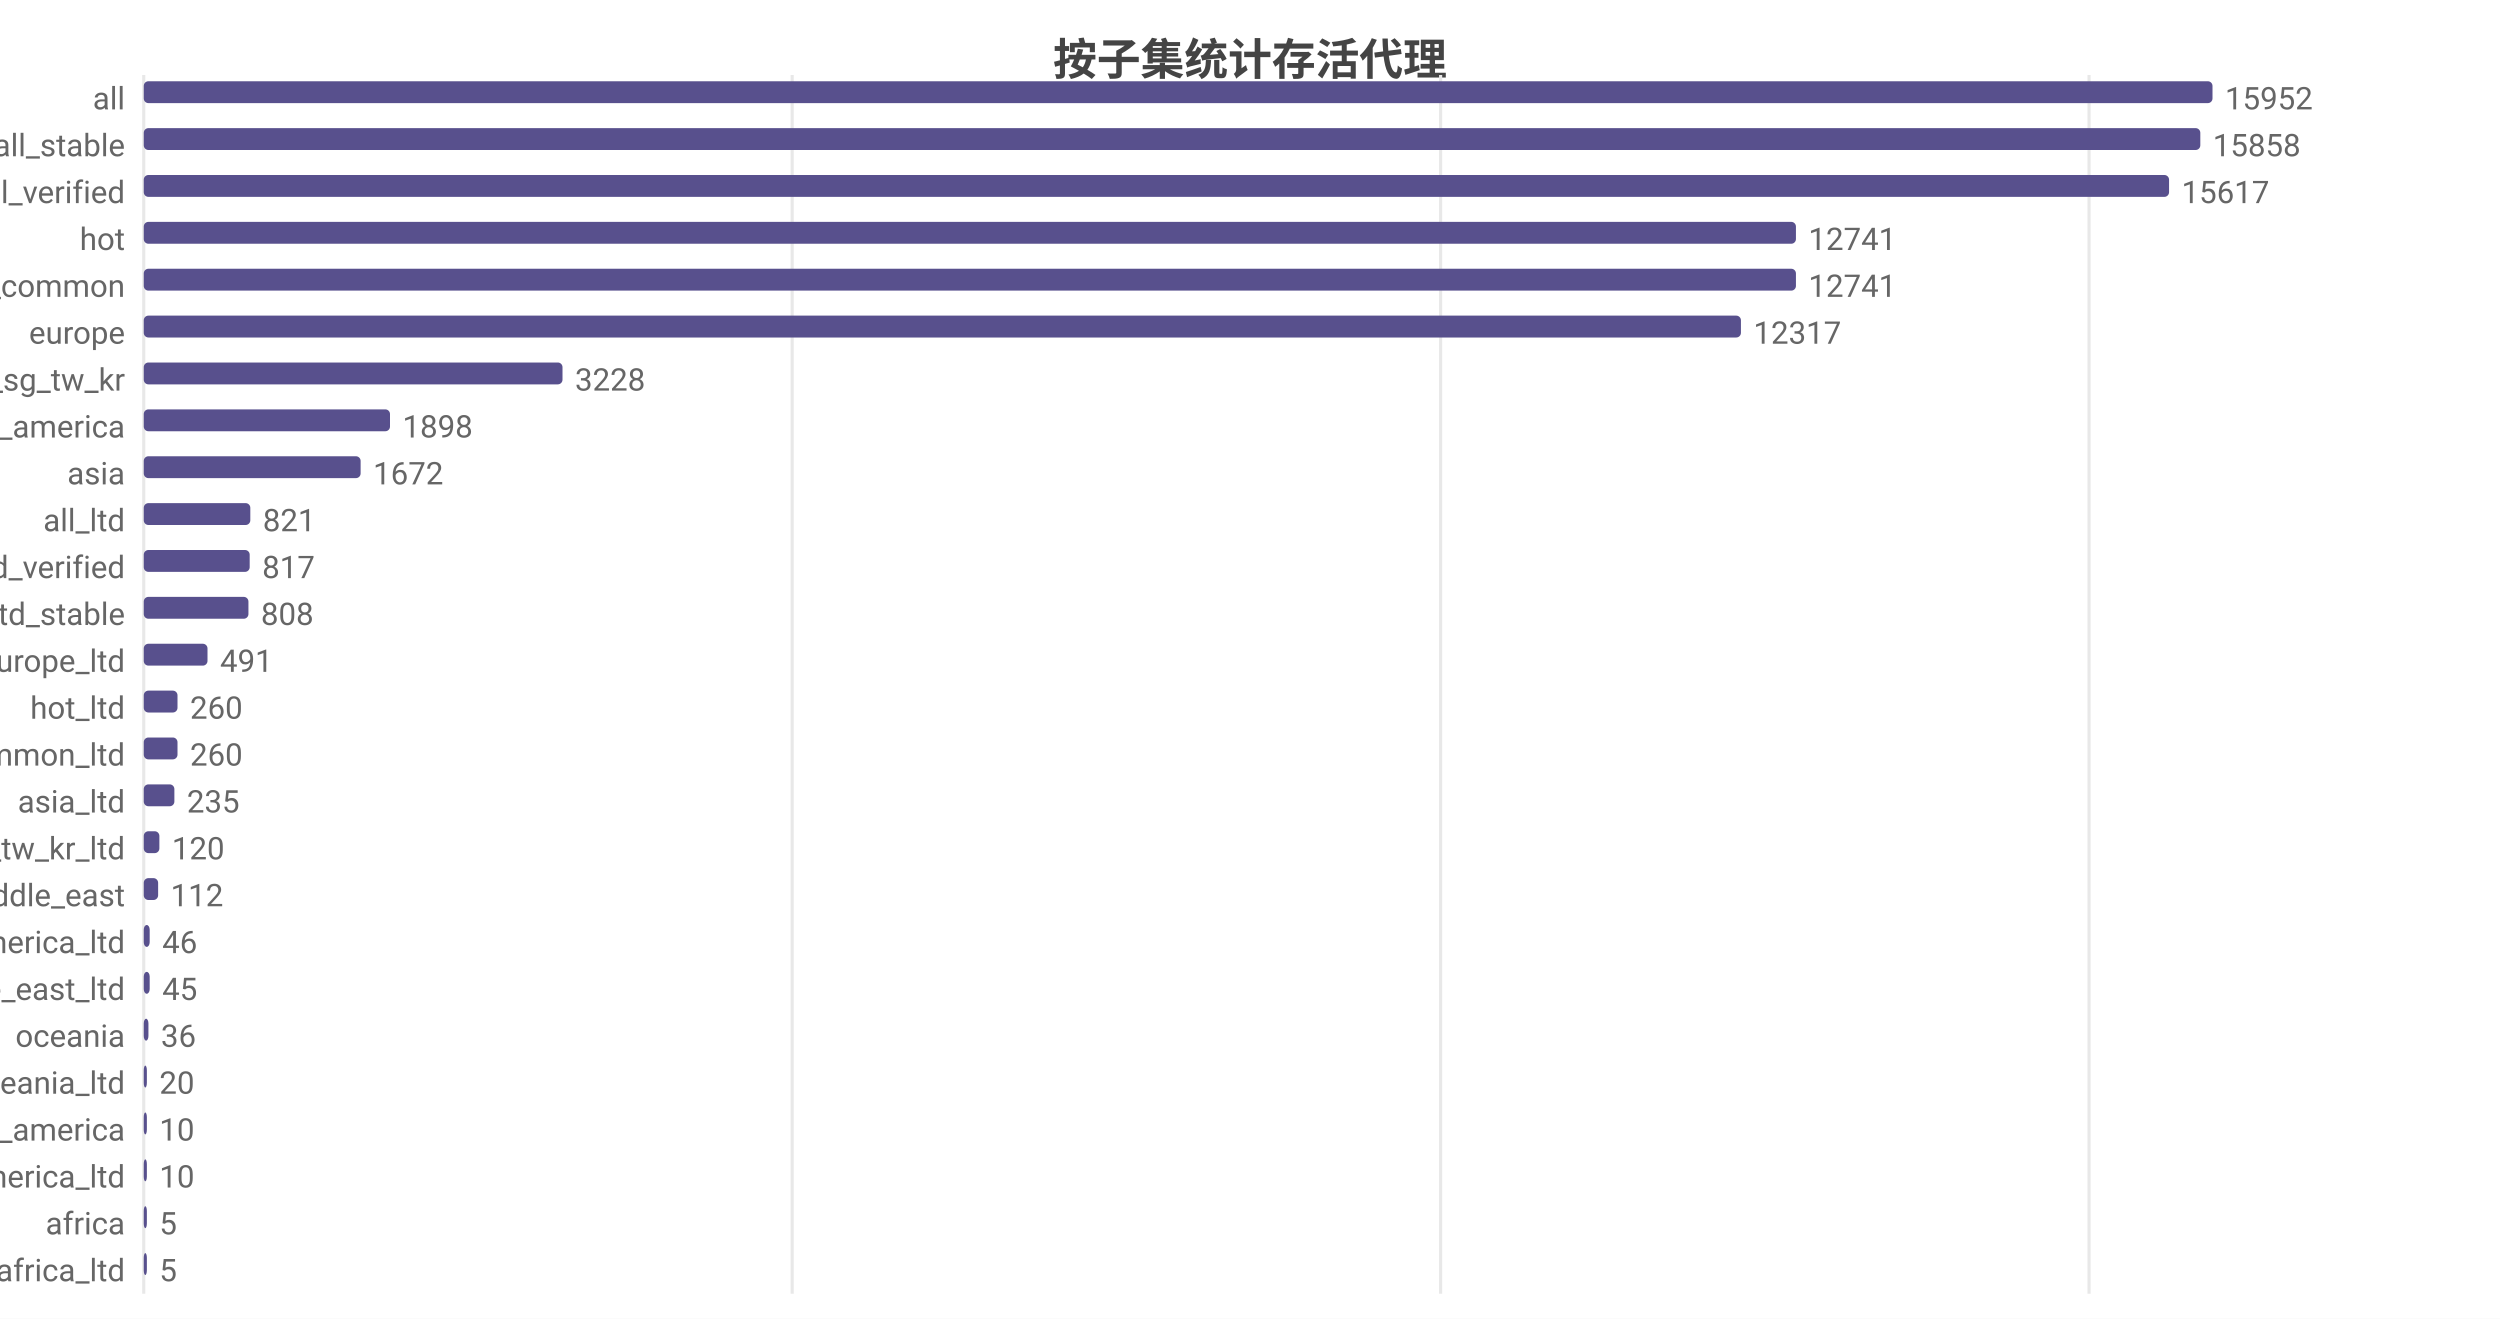
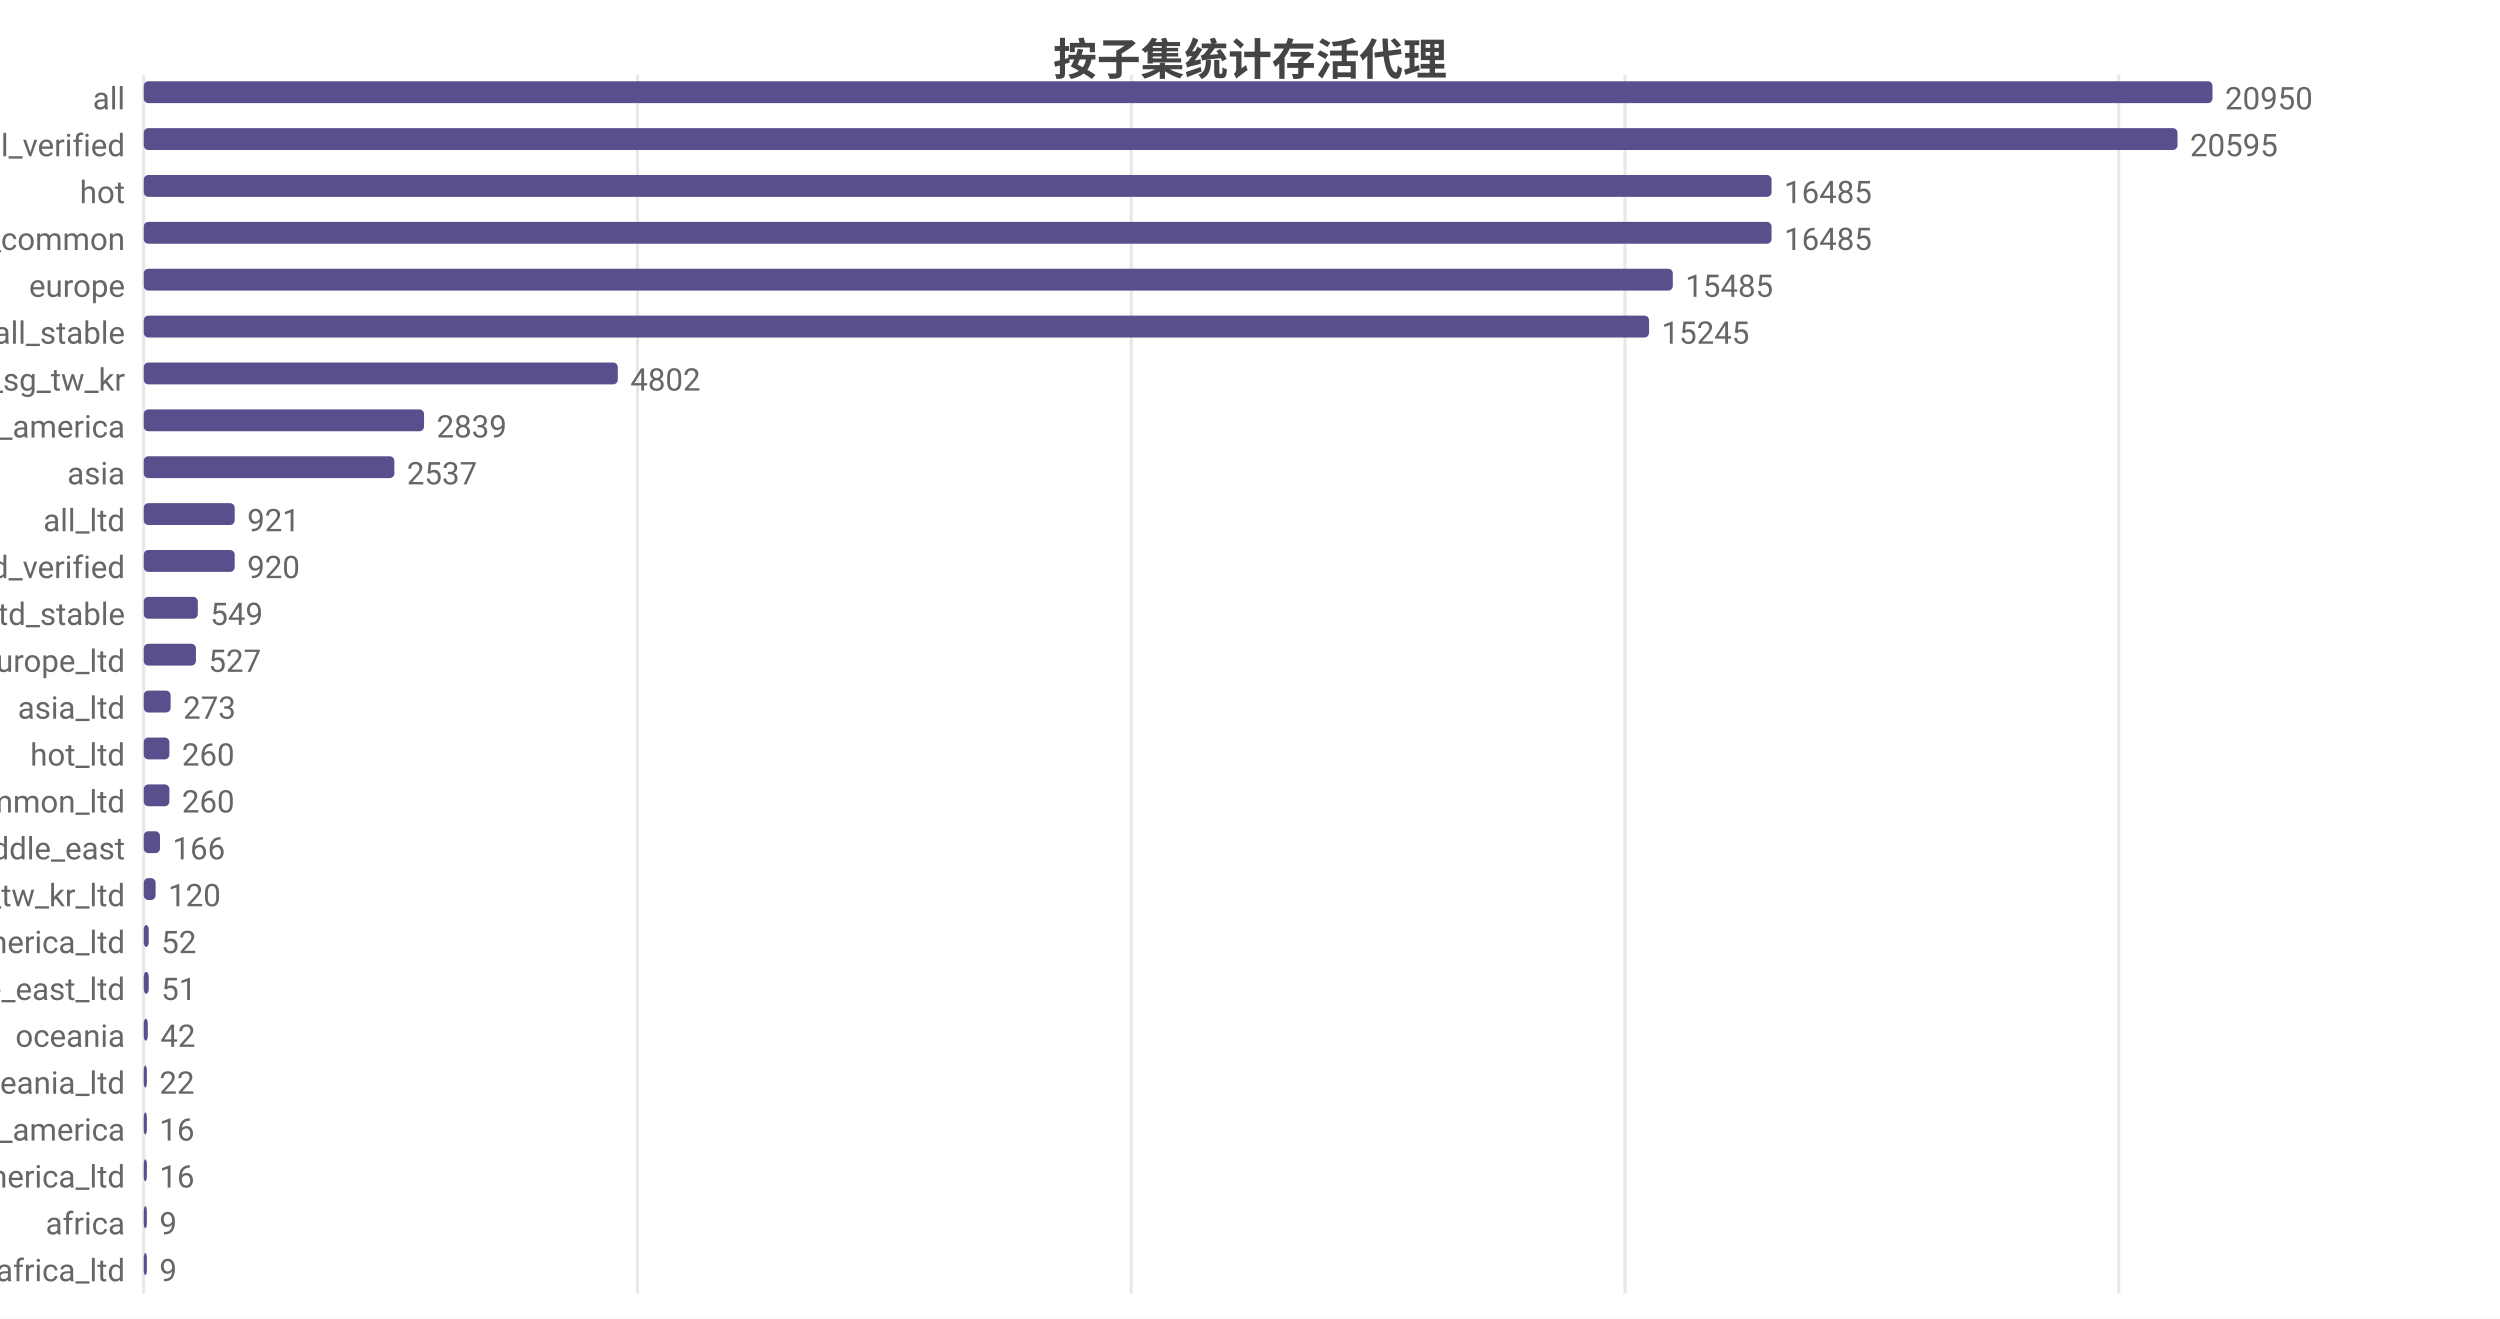
<svg xmlns="http://www.w3.org/2000/svg" width="800" height="422" viewBox="0 0 800 422">
  <rect width="800" height="422" fill="#ffffff" />
  <style>text{font-family:system-ui,-apple-system,'Segoe UI',Roboto,'PingFang SC','Microsoft YaHei','Noto Sans CJK SC',sans-serif}.g{stroke:#e8e8e8;stroke-width:1}.a{stroke:#999;stroke-width:1}.t{font-size:10px;fill:#666}.m{font-size:10px;text-anchor:middle;fill:#666}.e{font-size:10px;text-anchor:end;fill:#666}.l{font-size:11px;fill:#333}.tt{font-size:14px;font-weight:600;text-anchor:middle;fill:#444}.em{font-size:13px;text-anchor:middle;fill:#999}</style>
  <text class="tt" x="400.0" y="24">按子集统计存活代理</text>
  <line class="g" x1="46" y1="24" x2="46" y2="414" />
-   <line class="g" x1="253.5" y1="24" x2="253.5" y2="414" />
-   <line class="g" x1="461.0" y1="24" x2="461.0" y2="414" />
-   <line class="g" x1="668.5" y1="24" x2="668.5" y2="414" />
+   <line class="g" x1="204.0" y1="24" x2="204.0" y2="414" />
+   <line class="g" x1="362.0" y1="24" x2="362.0" y2="414" />
+   <line class="g" x1="520.0" y1="24" x2="520.0" y2="414" />
+   <line class="g" x1="678.0" y1="24" x2="678.0" y2="414" />
  <text class="e" x="40" y="35">all</text>
  <rect x="46" y="26" width="662" height="7" fill="#58508d" rx="1.5" />
-   <text class="t" x="712" y="35">15952</text>
-   <text class="e" x="40" y="50">all_stable</text>
-   <rect x="46" y="41" width="658.1" height="7" fill="#58508d" rx="1.5" />
-   <text class="t" x="708.1" y="50">15858</text>
-   <text class="e" x="40" y="65">all_verified</text>
-   <rect x="46" y="56" width="648.1" height="7" fill="#58508d" rx="1.5" />
-   <text class="t" x="698.1" y="65">15617</text>
-   <text class="e" x="40" y="80">hot</text>
-   <rect x="46" y="71" width="528.7" height="7" fill="#58508d" rx="1.5" />
-   <text class="t" x="578.7" y="80">12741</text>
-   <text class="e" x="40" y="95">cn_common</text>
-   <rect x="46" y="86" width="528.7" height="7" fill="#58508d" rx="1.5" />
-   <text class="t" x="578.7" y="95">12741</text>
-   <text class="e" x="40" y="110">europe</text>
-   <rect x="46" y="101" width="511.1" height="7" fill="#58508d" rx="1.5" />
-   <text class="t" x="561.1" y="110">12317</text>
+   <text class="t" x="712" y="35">20950</text>
+   <text class="e" x="40" y="50">all_verified</text>
+   <rect x="46" y="41" width="650.8" height="7" fill="#58508d" rx="1.5" />
+   <text class="t" x="700.8" y="50">20595</text>
+   <text class="e" x="40" y="65">hot</text>
+   <rect x="46" y="56" width="520.9" height="7" fill="#58508d" rx="1.5" />
+   <text class="t" x="570.9" y="65">16485</text>
+   <text class="e" x="40" y="80">cn_common</text>
+   <rect x="46" y="71" width="520.9" height="7" fill="#58508d" rx="1.5" />
+   <text class="t" x="570.9" y="80">16485</text>
+   <text class="e" x="40" y="95">europe</text>
+   <rect x="46" y="86" width="489.3" height="7" fill="#58508d" rx="1.5" />
+   <text class="t" x="539.3" y="95">15485</text>
+   <text class="e" x="40" y="110">all_stable</text>
+   <rect x="46" y="101" width="481.7" height="7" fill="#58508d" rx="1.5" />
+   <text class="t" x="531.7" y="110">15245</text>
  <text class="e" x="40" y="125">hk_us_jp_sg_tw_kr</text>
-   <rect x="46" y="116" width="134.0" height="7" fill="#58508d" rx="1.5" />
-   <text class="t" x="184.0" y="125">3228</text>
+   <rect x="46" y="116" width="151.7" height="7" fill="#58508d" rx="1.5" />
+   <text class="t" x="201.7" y="125">4802</text>
  <text class="e" x="40" y="140">north_america</text>
-   <rect x="46" y="131" width="78.8" height="7" fill="#58508d" rx="1.5" />
-   <text class="t" x="128.8" y="140">1898</text>
+   <rect x="46" y="131" width="89.7" height="7" fill="#58508d" rx="1.5" />
+   <text class="t" x="139.7" y="140">2839</text>
  <text class="e" x="40" y="155">asia</text>
-   <rect x="46" y="146" width="69.4" height="7" fill="#58508d" rx="1.5" />
-   <text class="t" x="119.4" y="155">1672</text>
+   <rect x="46" y="146" width="80.2" height="7" fill="#58508d" rx="1.5" />
+   <text class="t" x="130.2" y="155">2537</text>
  <text class="e" x="40" y="170">all_ltd</text>
-   <rect x="46" y="161" width="34.1" height="7" fill="#58508d" rx="1.5" />
-   <text class="t" x="84.1" y="170">821</text>
+   <rect x="46" y="161" width="29.1" height="7" fill="#58508d" rx="1.5" />
+   <text class="t" x="79.1" y="170">921</text>
  <text class="e" x="40" y="185">all_ltd_verified</text>
-   <rect x="46" y="176" width="33.9" height="7" fill="#58508d" rx="1.5" />
-   <text class="t" x="83.9" y="185">817</text>
+   <rect x="46" y="176" width="29.1" height="7" fill="#58508d" rx="1.5" />
+   <text class="t" x="79.1" y="185">920</text>
  <text class="e" x="40" y="200">all_ltd_stable</text>
-   <rect x="46" y="191" width="33.5" height="7" fill="#58508d" rx="1.5" />
-   <text class="t" x="83.5" y="200">808</text>
+   <rect x="46" y="191" width="17.3" height="7" fill="#58508d" rx="1.5" />
+   <text class="t" x="67.3" y="200">549</text>
  <text class="e" x="40" y="215">europe_ltd</text>
-   <rect x="46" y="206" width="20.4" height="7" fill="#58508d" rx="1.5" />
-   <text class="t" x="70.4" y="215">491</text>
-   <text class="e" x="40" y="230">hot_ltd</text>
-   <rect x="46" y="221" width="10.8" height="7" fill="#58508d" rx="1.5" />
-   <text class="t" x="60.8" y="230">260</text>
-   <text class="e" x="40" y="245">cn_common_ltd</text>
-   <rect x="46" y="236" width="10.8" height="7" fill="#58508d" rx="1.5" />
-   <text class="t" x="60.8" y="245">260</text>
-   <text class="e" x="40" y="260">asia_ltd</text>
-   <rect x="46" y="251" width="9.8" height="7" fill="#58508d" rx="1.5" />
-   <text class="t" x="59.8" y="260">235</text>
-   <text class="e" x="40" y="275">hk_us_jp_sg_tw_kr_ltd</text>
-   <rect x="46" y="266" width="5.0" height="7" fill="#58508d" rx="1.5" />
-   <text class="t" x="55.0" y="275">120</text>
-   <text class="e" x="40" y="290">middle_east</text>
-   <rect x="46" y="281" width="4.6" height="7" fill="#58508d" rx="1.5" />
-   <text class="t" x="54.6" y="290">112</text>
+   <rect x="46" y="206" width="16.7" height="7" fill="#58508d" rx="1.5" />
+   <text class="t" x="66.7" y="215">527</text>
+   <text class="e" x="40" y="230">asia_ltd</text>
+   <rect x="46" y="221" width="8.6" height="7" fill="#58508d" rx="1.5" />
+   <text class="t" x="58.6" y="230">273</text>
+   <text class="e" x="40" y="245">hot_ltd</text>
+   <rect x="46" y="236" width="8.2" height="7" fill="#58508d" rx="1.5" />
+   <text class="t" x="58.2" y="245">260</text>
+   <text class="e" x="40" y="260">cn_common_ltd</text>
+   <rect x="46" y="251" width="8.2" height="7" fill="#58508d" rx="1.5" />
+   <text class="t" x="58.2" y="260">260</text>
+   <text class="e" x="40" y="275">middle_east</text>
+   <rect x="46" y="266" width="5.2" height="7" fill="#58508d" rx="1.5" />
+   <text class="t" x="55.2" y="275">166</text>
+   <text class="e" x="40" y="290">hk_us_jp_sg_tw_kr_ltd</text>
+   <rect x="46" y="281" width="3.8" height="7" fill="#58508d" rx="1.5" />
+   <text class="t" x="53.8" y="290">120</text>
  <text class="e" x="40" y="305">north_america_ltd</text>
-   <rect x="46" y="296" width="1.9" height="7" fill="#58508d" rx="1.5" />
-   <text class="t" x="51.9" y="305">46</text>
+   <rect x="46" y="296" width="1.6" height="7" fill="#58508d" rx="1.5" />
+   <text class="t" x="51.6" y="305">52</text>
  <text class="e" x="40" y="320">middle_east_ltd</text>
-   <rect x="46" y="311" width="1.9" height="7" fill="#58508d" rx="1.5" />
-   <text class="t" x="51.9" y="320">45</text>
+   <rect x="46" y="311" width="1.6" height="7" fill="#58508d" rx="1.5" />
+   <text class="t" x="51.6" y="320">51</text>
  <text class="e" x="40" y="335">oceania</text>
-   <rect x="46" y="326" width="1.5" height="7" fill="#58508d" rx="1.5" />
-   <text class="t" x="51.5" y="335">36</text>
+   <rect x="46" y="326" width="1.3" height="7" fill="#58508d" rx="1.5" />
+   <text class="t" x="51.3" y="335">42</text>
  <text class="e" x="40" y="350">oceania_ltd</text>
  <rect x="46" y="341" width="1" height="7" fill="#58508d" rx="1.5" />
-   <text class="t" x="51" y="350">20</text>
+   <text class="t" x="51" y="350">22</text>
  <text class="e" x="40" y="365">south_america</text>
  <rect x="46" y="356" width="1" height="7" fill="#58508d" rx="1.5" />
-   <text class="t" x="51" y="365">10</text>
+   <text class="t" x="51" y="365">16</text>
  <text class="e" x="40" y="380">south_america_ltd</text>
  <rect x="46" y="371" width="1" height="7" fill="#58508d" rx="1.5" />
-   <text class="t" x="51" y="380">10</text>
+   <text class="t" x="51" y="380">16</text>
  <text class="e" x="40" y="395">africa</text>
  <rect x="46" y="386" width="1" height="7" fill="#58508d" rx="1.5" />
-   <text class="t" x="51" y="395">5</text>
+   <text class="t" x="51" y="395">9</text>
  <text class="e" x="40" y="410">africa_ltd</text>
  <rect x="46" y="401" width="1" height="7" fill="#58508d" rx="1.5" />
-   <text class="t" x="51" y="410">5</text>
+   <text class="t" x="51" y="410">9</text>
</svg>
